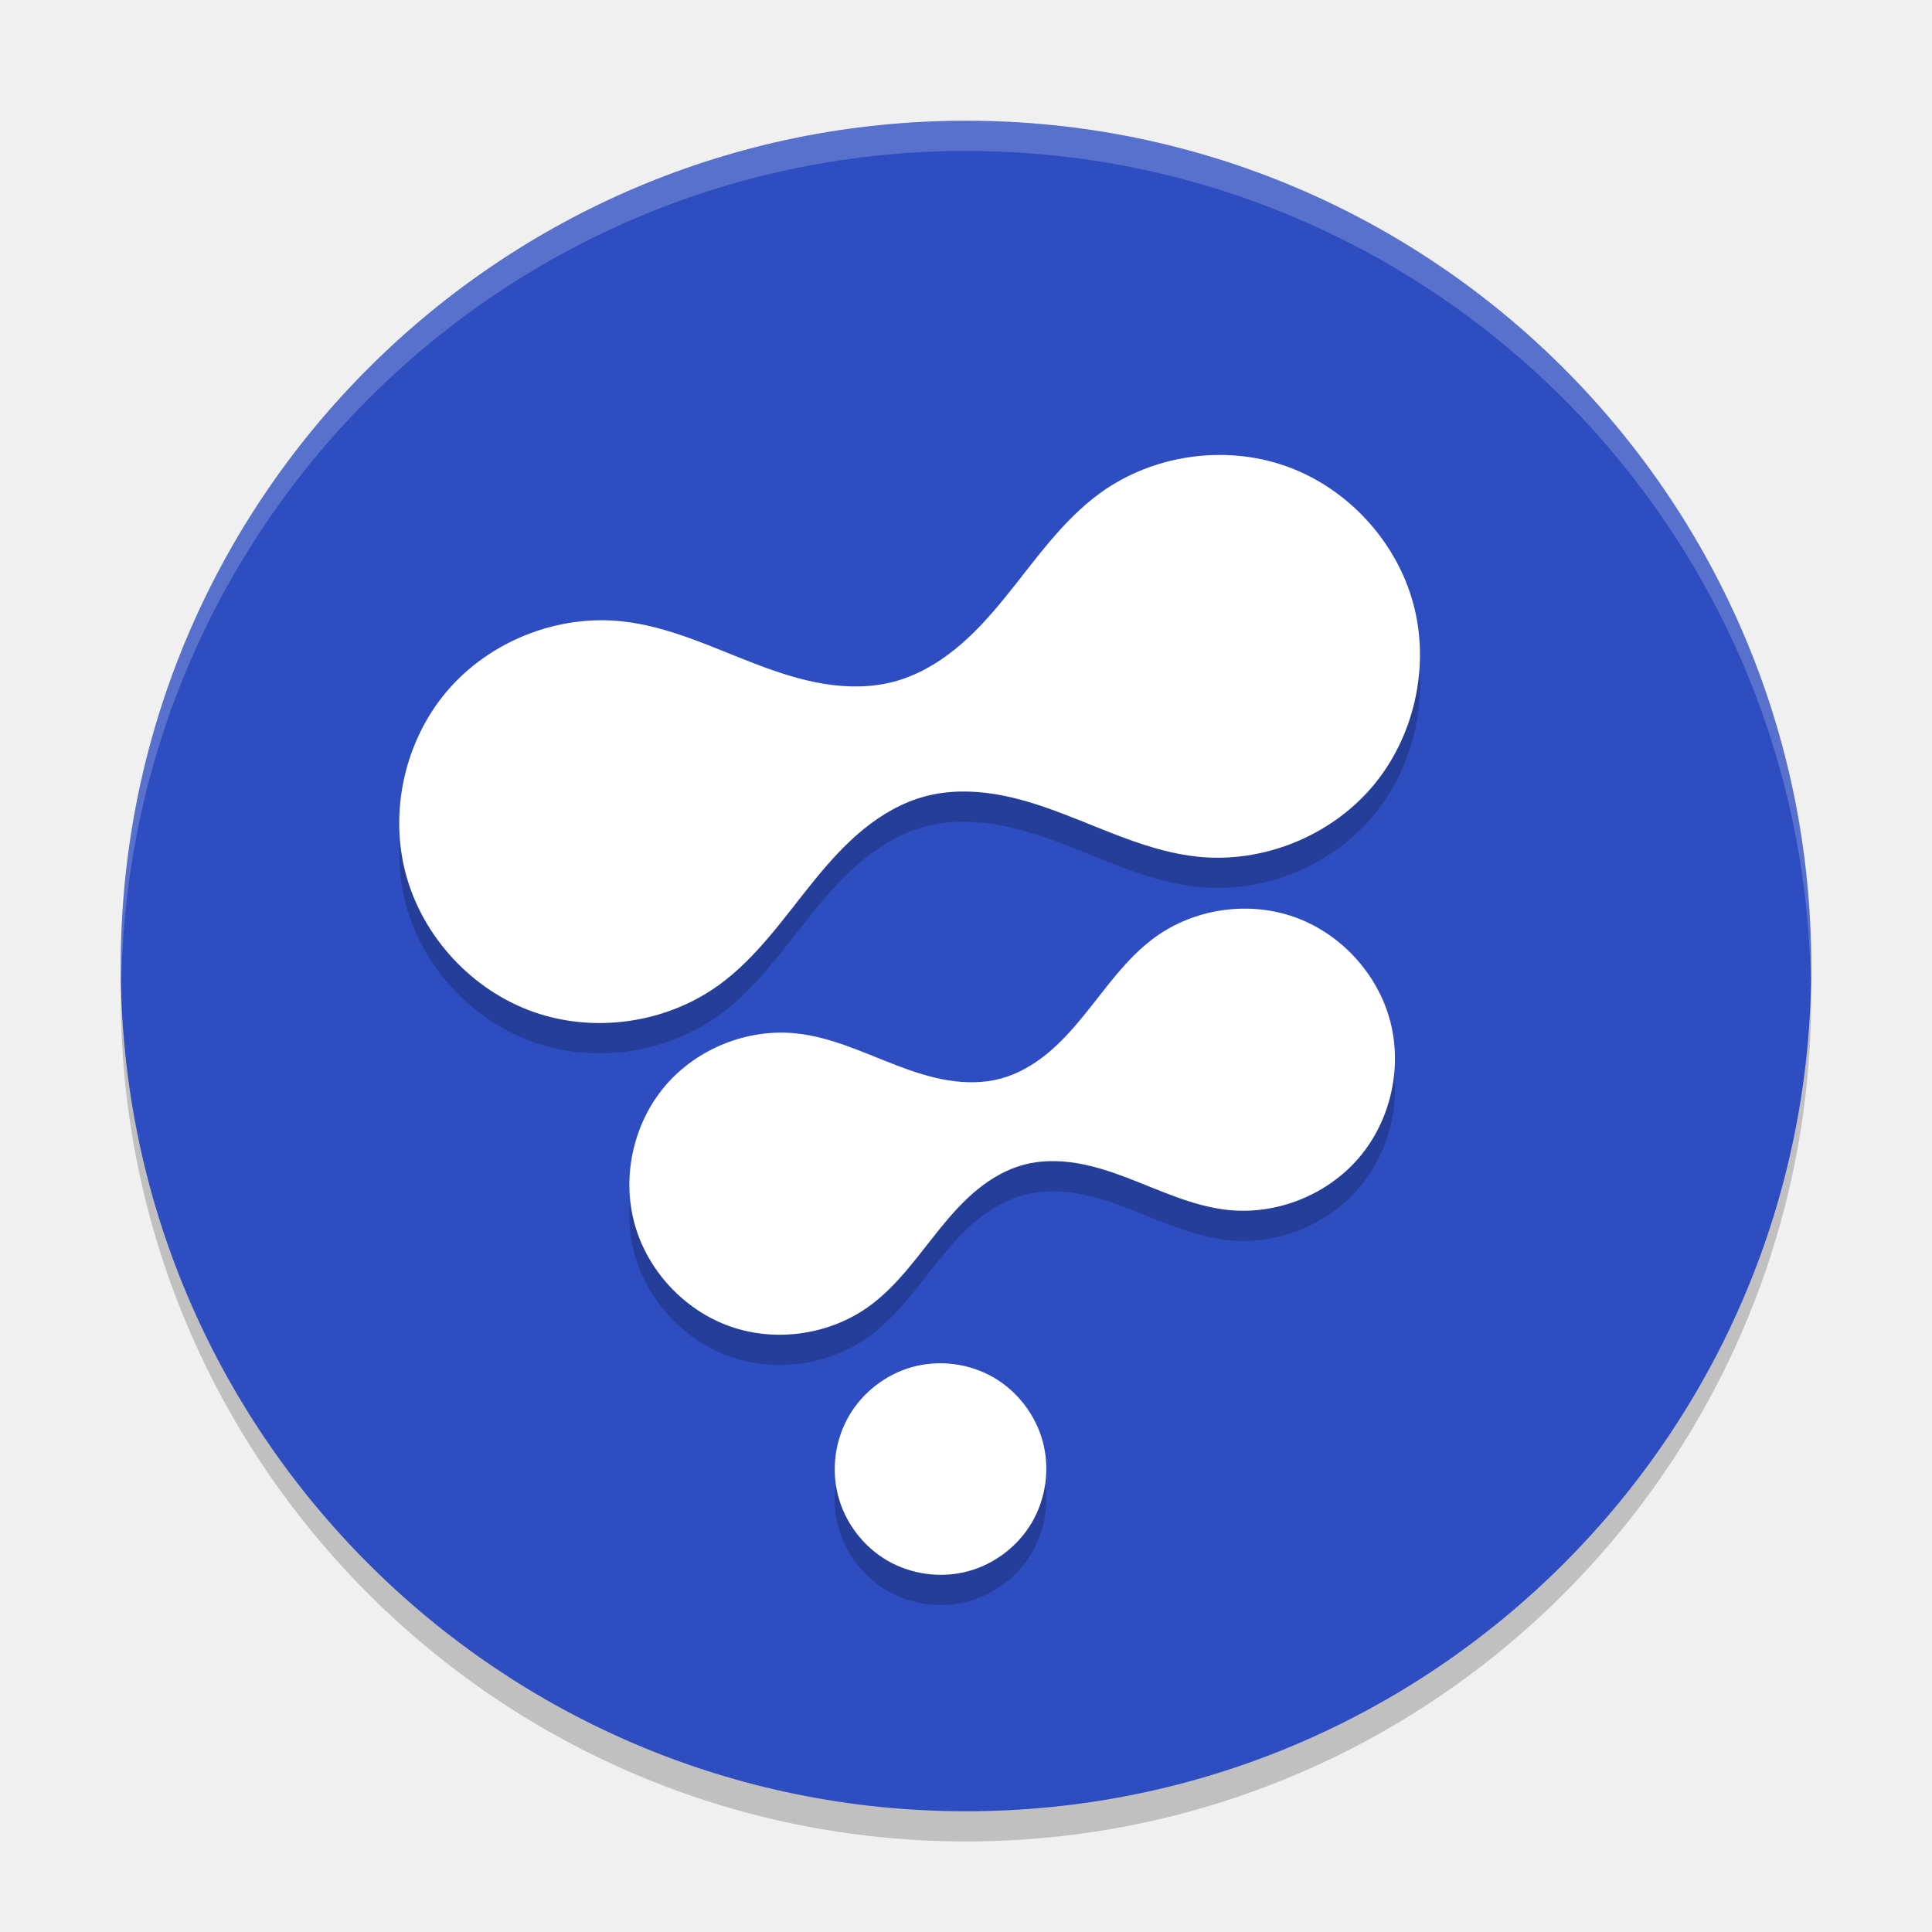
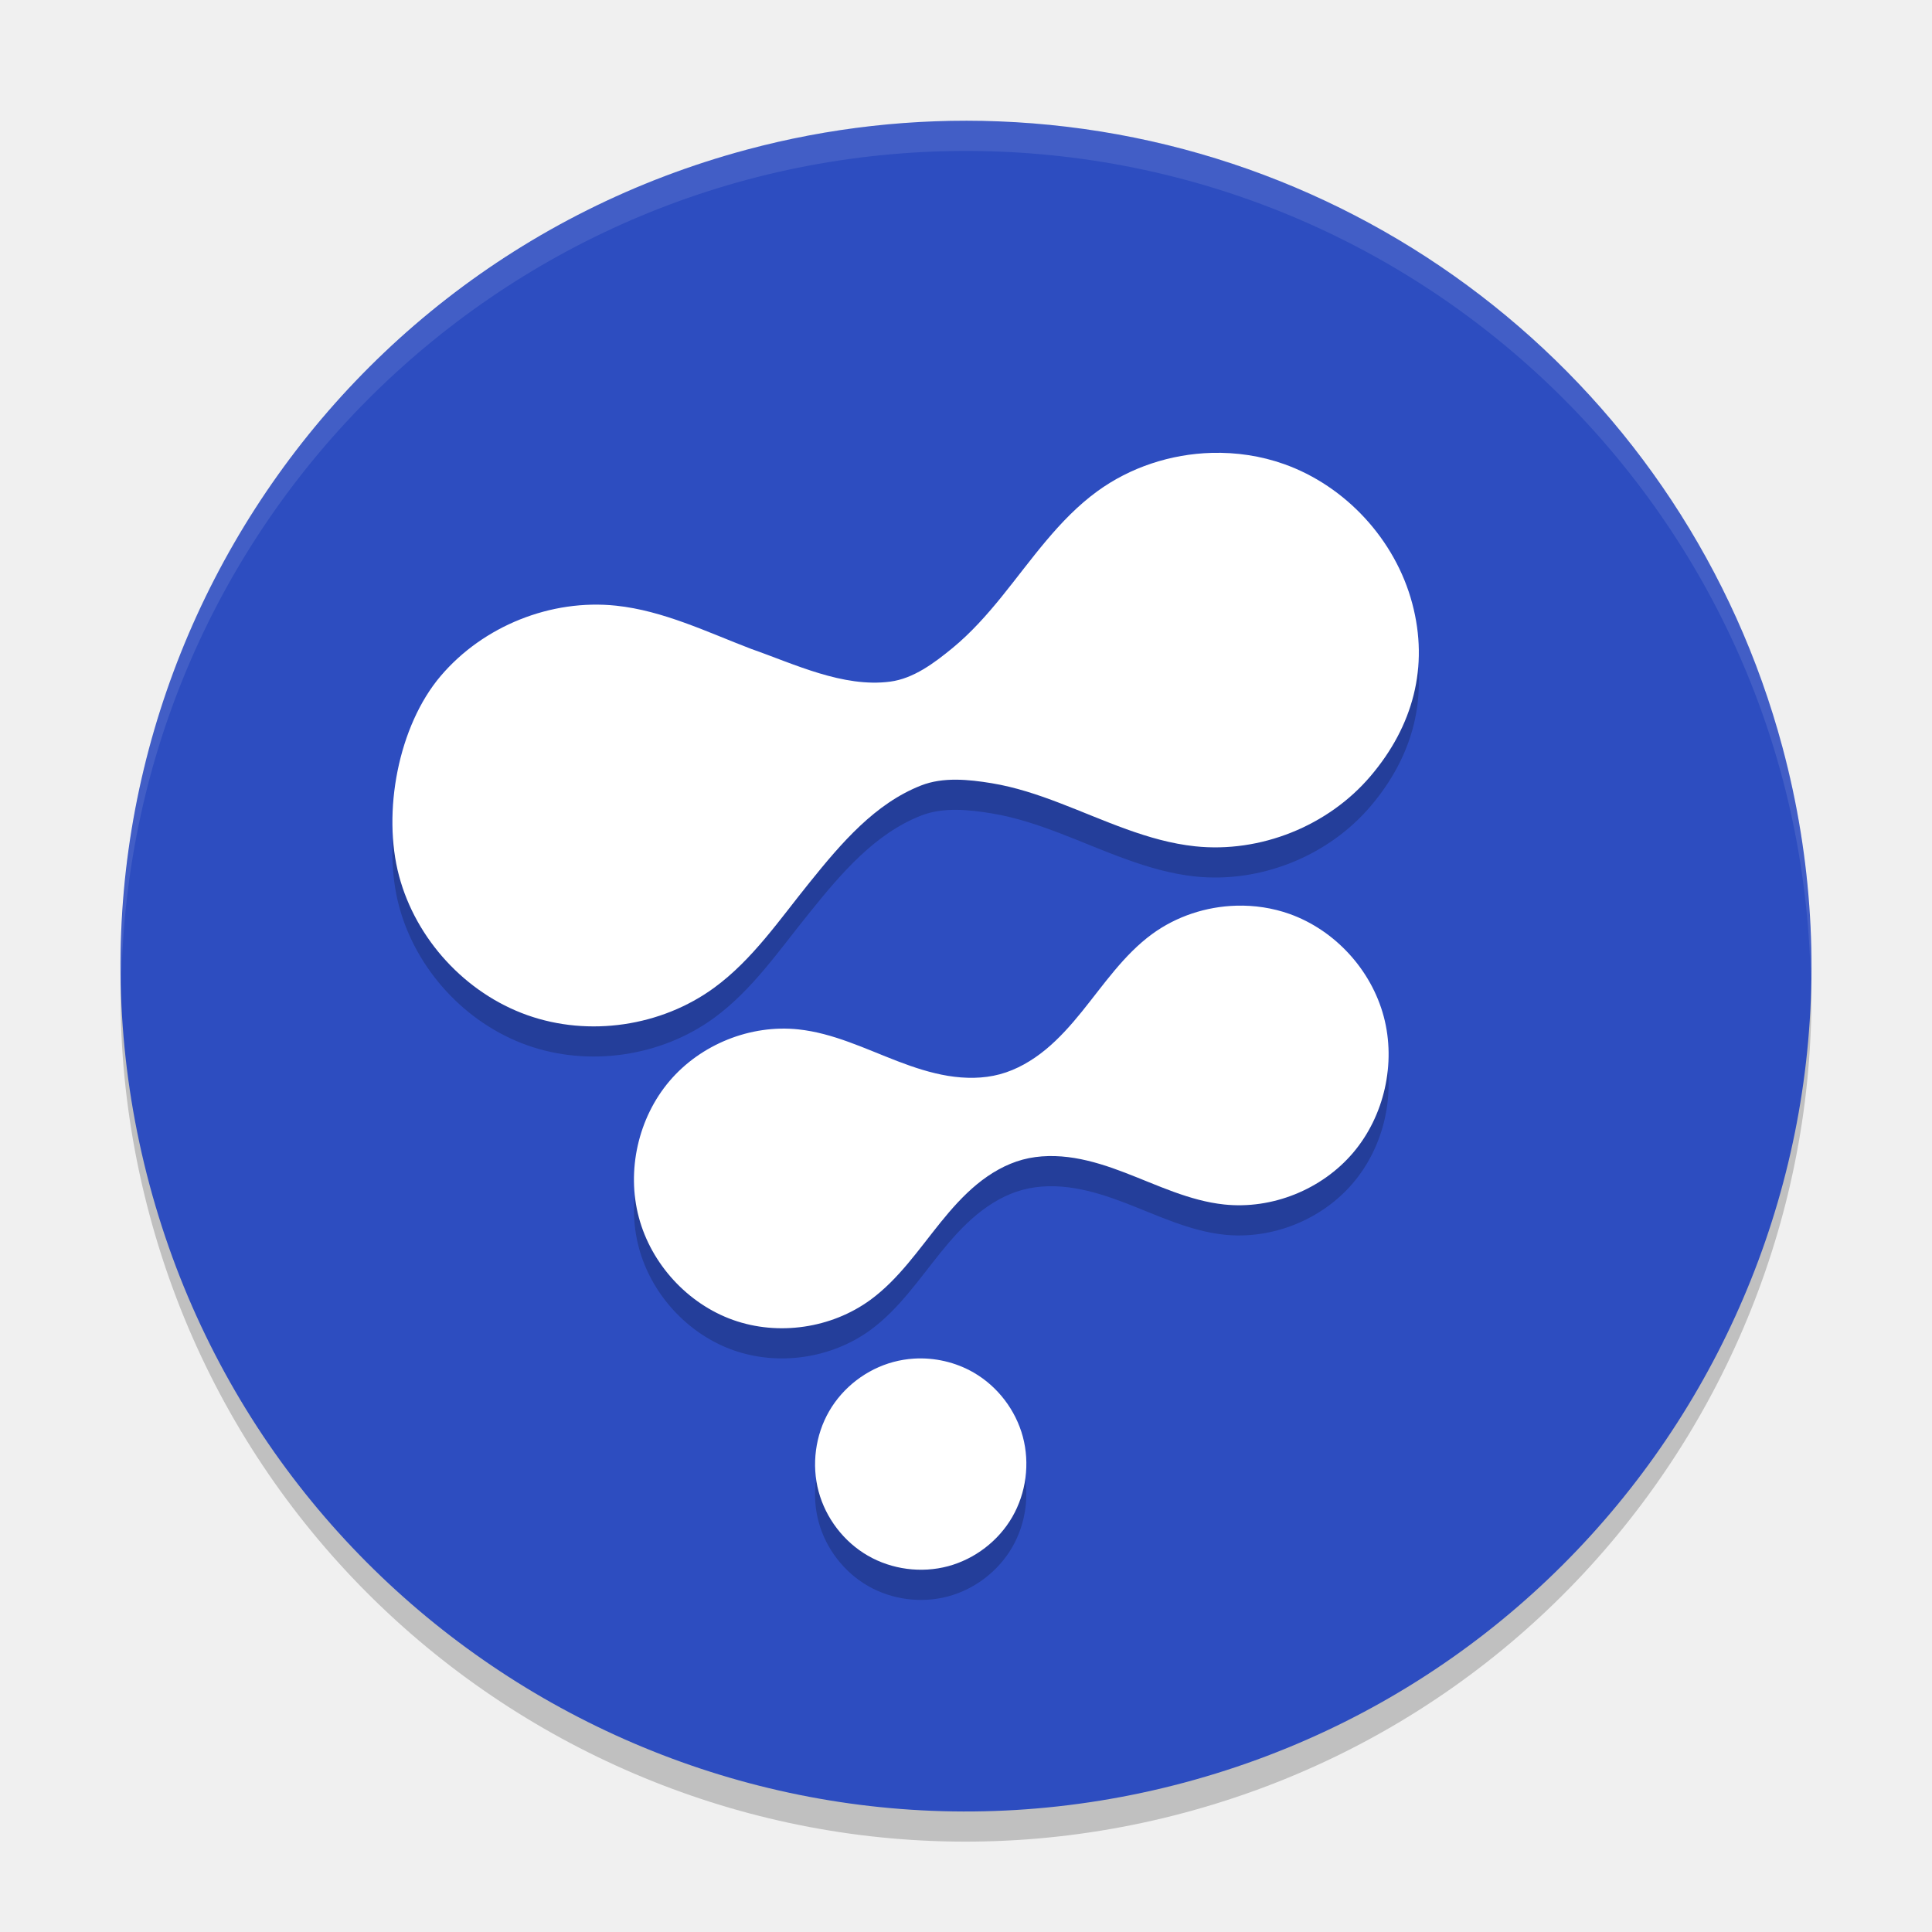
<svg xmlns="http://www.w3.org/2000/svg" width="64" height="64" version="1.1" viewBox="0 0 64 64">
-   <g>
-     <circle style="opacity:0.2" cx="32" cy="33" r="28" />
-     <circle style="fill:#2d4dc0" cx="32" cy="32" r="28" />
-     <path style="opacity:0.2;fill:#ffffff" d="M 32,4 A 28,28 0 0 0 4,32 28,28 0 0 0 4.021,32.586 28,28 0 0 1 32,5 28,28 0 0 1 59.979,32.414 28,28 0 0 0 60,32 28,28 0 0 0 32,4 Z" />
-     <path style="opacity:0.2" d="m 30.248,46.278 c -0.887,0.238 -1.67,0.839 -2.129,1.634 -0.459,0.795 -0.588,1.774 -0.35,2.661 0.238,0.887 0.839,1.67 1.634,2.129 0.795,0.459 1.774,0.588 2.661,0.35 0.887,-0.238 1.67,-0.839 2.129,-1.634 0.459,-0.795 0.588,-1.774 0.35,-2.661 -0.238,-0.887 -0.839,-1.67 -1.634,-2.129 -0.795,-0.459 -1.774,-0.588 -2.661,-0.35 z M 40.682,41.083 c 1.609,0.17 3.283,-0.498 4.334,-1.728 1.051,-1.23 1.449,-2.988 1.03,-4.55 -0.419,-1.562 -1.642,-2.886 -3.167,-3.426 -1.525,-0.54 -3.308,-0.281 -4.617,0.67 -0.948,0.689 -1.62,1.682 -2.36,2.592 -0.37,0.455 -0.763,0.895 -1.216,1.266 -0.454,0.371 -0.972,0.673 -1.538,0.825 -0.566,0.152 -1.166,0.149 -1.745,0.055 -0.579,-0.095 -1.139,-0.279 -1.686,-0.488 -1.095,-0.418 -2.174,-0.942 -3.34,-1.065 -1.609,-0.17 -3.283,0.498 -4.334,1.728 -1.051,1.23 -1.449,2.988 -1.03,4.55 0.419,1.562 1.642,2.886 3.167,3.426 1.525,0.54 3.308,0.281 4.617,-0.67 0.948,-0.689 1.62,-1.682 2.36,-2.592 0.37,-0.455 0.763,-0.895 1.216,-1.266 0.454,-0.371 0.972,-0.673 1.538,-0.825 0.566,-0.152 1.166,-0.149 1.745,-0.055 0.579,0.095 1.139,0.279 1.686,0.488 1.095,0.418 2.174,0.942 3.34,1.065 z M 39.669,29.38 c 2.145,0.226 4.377,-0.664 5.778,-2.304 1.401,-1.64 1.931,-3.984 1.373,-6.067 -0.558,-2.083 -2.19,-3.848 -4.223,-4.567 -2.033,-0.72 -4.411,-0.374 -6.156,0.894 -1.264,0.919 -2.16,2.243 -3.147,3.456 -0.493,0.606 -1.017,1.193 -1.622,1.688 -0.605,0.495 -1.296,0.897 -2.051,1.1 -0.755,0.202 -1.555,0.199 -2.326,0.073 -0.771,-0.126 -1.518,-0.372 -2.248,-0.651 -1.461,-0.557 -2.899,-1.256 -4.453,-1.42 -2.145,-0.226 -4.377,0.664 -5.778,2.304 -1.401,1.64 -1.931,3.984 -1.373,6.067 0.558,2.083 2.19,3.848 4.223,4.567 2.033,0.72 4.411,0.374 6.156,-0.894 1.264,-0.919 2.16,-2.243 3.147,-3.456 0.493,-0.606 1.017,-1.193 1.622,-1.688 0.605,-0.495 1.296,-0.897 2.051,-1.1 0.755,-0.202 1.555,-0.199 2.326,-0.073 0.771,0.126 1.518,0.372 2.248,0.651 1.461,0.557 2.899,1.256 4.453,1.42 z" />
-     <path d="m 30.248,45.277 c -0.887,0.238 -1.67,0.839 -2.129,1.634 -0.459,0.795 -0.588,1.774 -0.35,2.661 0.238,0.887 0.839,1.67 1.634,2.129 0.795,0.459 1.774,0.588 2.661,0.35 0.887,-0.238 1.67,-0.839 2.129,-1.634 0.459,-0.795 0.588,-1.774 0.35,-2.661 -0.238,-0.887 -0.839,-1.67 -1.634,-2.129 -0.795,-0.459 -1.774,-0.588 -2.661,-0.35 z M 40.682,40.082 c 1.609,0.17 3.283,-0.498 4.334,-1.728 1.051,-1.23 1.449,-2.988 1.03,-4.55 -0.419,-1.562 -1.642,-2.886 -3.167,-3.426 -1.525,-0.54 -3.308,-0.281 -4.617,0.67 -0.948,0.689 -1.62,1.682 -2.36,2.592 -0.37,0.455 -0.763,0.895 -1.216,1.266 -0.454,0.371 -0.972,0.673 -1.538,0.825 -0.566,0.152 -1.166,0.149 -1.745,0.055 -0.579,-0.095 -1.139,-0.279 -1.686,-0.488 -1.095,-0.418 -2.174,-0.942 -3.34,-1.065 -1.609,-0.17 -3.283,0.498 -4.334,1.728 -1.051,1.23 -1.449,2.988 -1.03,4.55 0.419,1.562 1.642,2.886 3.167,3.426 1.525,0.54 3.308,0.281 4.617,-0.67 0.948,-0.689 1.62,-1.682 2.36,-2.592 0.37,-0.455 0.763,-0.895 1.216,-1.266 0.454,-0.371 0.972,-0.673 1.538,-0.825 0.566,-0.152 1.166,-0.149 1.745,-0.055 0.579,0.095 1.139,0.279 1.686,0.488 1.095,0.418 2.174,0.942 3.34,1.065 z M 39.669,28.379 c 2.145,0.226 4.377,-0.664 5.778,-2.304 1.401,-1.64 1.931,-3.984 1.373,-6.067 -0.558,-2.083 -2.19,-3.848 -4.223,-4.567 -2.033,-0.72 -4.411,-0.374 -6.156,0.894 -1.264,0.919 -2.16,2.243 -3.147,3.456 -0.493,0.606 -1.017,1.193 -1.622,1.688 -0.605,0.495 -1.296,0.897 -2.051,1.1 -0.755,0.202 -1.555,0.199 -2.326,0.073 -0.771,-0.126 -1.518,-0.372 -2.248,-0.651 -1.461,-0.557 -2.899,-1.256 -4.453,-1.42 -2.145,-0.226 -4.377,0.664 -5.778,2.304 -1.401,1.64 -1.931,3.984 -1.373,6.067 0.558,2.083 2.19,3.848 4.223,4.567 2.033,0.72 4.411,0.374 6.156,-0.894 1.264,-0.919 2.16,-2.243 3.147,-3.456 0.493,-0.606 1.017,-1.193 1.622,-1.688 0.605,-0.495 1.296,-0.897 2.051,-1.1 0.755,-0.202 1.555,-0.199 2.326,-0.073 0.771,0.126 1.518,0.372 2.248,0.651 1.461,0.557 2.899,1.256 4.453,1.42 z" style="fill:#ffffff" />
-   </g>
+   <path d="M 33.07,5.02 A 27.999,27.999 0 0 0 24.754,5.954 27.999,27.999 0 0 0 4.954,40.246 27.999,27.999 0 0 0 39.246,60.046 27.999,27.999 0 0 0 59.046,25.754 27.999,27.999 0 0 0 33.07,5.02 Z" style="opacity:0.2" />
+   <path style="fill:#2d4dc0" d="M 33.07 4.02 A 28 28 0 0 0 24.754 4.953 A 28 28 0 0 0 4.953 39.246 A 28 28 0 0 0 39.246 59.047 A 28 28 0 0 0 59.047 24.754 A 28 28 0 0 0 33.07 4.02 z" />
+   <path d="m 40.141,16.002 c -1.354,0.037 -2.699,0.475 -3.795,1.275 -1.271,0.928 -2.172,2.264 -3.164,3.488 -0.496,0.612 -1.023,1.204 -1.631,1.703 -0.608,0.5 -1.289,1.009 -2.062,1.111 -1.562,0.206 -3.187,-0.589 -4.6,-1.082 -1.469,-0.562 -2.915,-1.268 -4.479,-1.434 -2.157,-0.228 -4.402,0.671 -5.811,2.326 -1.409,1.656 -1.942,4.522 -1.381,6.625 0.561,2.103 2.202,3.885 4.246,4.611 2.044,0.727 4.435,0.376 6.189,-0.904 1.271,-0.928 2.172,-2.264 3.164,-3.488 1.06,-1.319 2.174,-2.619 3.693,-3.215 0.726,-0.285 1.564,-0.201 2.34,-0.074 0.776,0.127 1.525,0.377 2.26,0.658 1.469,0.562 2.915,1.266 4.479,1.432 2.157,0.228 4.402,-0.669 5.811,-2.324 1.409,-1.656 1.942,-3.623 1.381,-5.727 -0.561,-2.103 -2.202,-3.885 -4.246,-4.611 -0.767,-0.272 -1.582,-0.393 -2.395,-0.371 z m 0.814,15 c -0.995,0.027 -1.983,0.35 -2.789,0.939 -0.935,0.684 -1.599,1.668 -2.328,2.57 -0.365,0.451 -0.752,0.888 -1.199,1.256 -0.447,0.368 -0.957,0.668 -1.516,0.818 -0.558,0.15 -1.148,0.147 -1.719,0.053 -0.57,-0.094 -1.124,-0.275 -1.664,-0.482 -1.08,-0.414 -2.142,-0.935 -3.291,-1.057 -1.586,-0.168 -3.236,0.493 -4.271,1.713 -1.036,1.22 -1.428,2.964 -1.016,4.514 0.413,1.55 1.618,2.863 3.121,3.398 1.503,0.535 3.261,0.277 4.551,-0.666 0.935,-0.684 1.599,-1.668 2.328,-2.57 0.365,-0.451 0.752,-0.888 1.199,-1.256 0.447,-0.368 0.957,-0.668 1.516,-0.818 0.558,-0.15 1.148,-0.147 1.719,-0.053 0.57,0.094 1.124,0.275 1.664,0.482 1.08,0.414 2.142,0.935 3.291,1.057 1.586,0.168 3.236,-0.493 4.271,-1.713 1.036,-1.22 1.428,-2.964 1.016,-4.514 C 45.425,33.124 44.22,31.811 42.717,31.276 42.153,31.075 41.552,30.986 40.955,31.002 Z M 30.271,46.006 c -0.229,0.014 -0.456,0.052 -0.678,0.111 -0.886,0.237 -1.668,0.837 -2.127,1.631 -0.459,0.794 -0.587,1.772 -0.35,2.658 0.237,0.886 0.837,1.668 1.631,2.127 0.794,0.459 1.772,0.587 2.658,0.35 0.886,-0.237 1.668,-0.837 2.127,-1.631 0.459,-0.794 0.587,-1.772 0.35,-2.658 -0.237,-0.886 -0.837,-1.668 -1.631,-2.127 -0.596,-0.344 -1.295,-0.503 -1.98,-0.461 z" style="opacity:0.2" />
+   <path style="fill:#ffffff" d="M 40.141 15.002 C 38.787 15.039 37.442 15.477 36.346 16.277 C 35.074 17.205 34.173 18.541 33.182 19.766 C 32.686 20.378 32.159 20.969 31.551 21.469 C 30.942 21.968 30.262 22.478 29.488 22.58 C 27.927 22.786 26.301 21.991 24.889 21.498 C 23.42 20.936 21.973 20.23 20.41 20.064 C 18.253 19.836 16.008 20.735 14.6 22.391 C 13.191 24.046 12.657 26.912 13.219 29.016 C 13.78 31.119 15.42 32.9 17.465 33.627 C 19.509 34.354 21.9 34.003 23.654 32.723 C 24.926 31.795 25.827 30.459 26.818 29.234 C 27.879 27.915 28.992 26.616 30.512 26.02 C 31.238 25.735 32.076 25.818 32.852 25.945 C 33.627 26.073 34.377 26.322 35.111 26.604 C 36.58 27.166 38.027 27.87 39.59 28.035 C 41.747 28.263 43.992 27.367 45.4 25.711 C 46.809 24.055 47.343 22.088 46.781 19.984 C 46.22 17.881 44.58 16.1 42.535 15.373 C 41.769 15.101 40.953 14.98 40.141 15.002 z M 40.955 30.002 C 39.96 30.029 38.972 30.352 38.166 30.941 C 37.231 31.625 36.567 32.61 35.838 33.512 C 35.473 33.963 35.086 34.399 34.639 34.768 C 34.191 35.136 33.681 35.435 33.123 35.586 C 32.565 35.736 31.975 35.732 31.404 35.639 C 30.834 35.545 30.28 35.363 29.74 35.156 C 28.66 34.742 27.599 34.222 26.449 34.1 C 24.863 33.931 23.214 34.593 22.178 35.812 C 21.142 37.032 20.749 38.776 21.162 40.326 C 21.575 41.876 22.78 43.189 24.283 43.725 C 25.786 44.26 27.544 44.002 28.834 43.059 C 29.769 42.375 30.433 41.39 31.162 40.488 C 31.527 40.037 31.914 39.601 32.361 39.232 C 32.809 38.864 33.319 38.565 33.877 38.414 C 34.435 38.264 35.025 38.268 35.596 38.361 C 36.166 38.455 36.72 38.637 37.26 38.844 C 38.34 39.258 39.401 39.778 40.551 39.9 C 42.137 40.069 43.786 39.407 44.822 38.188 C 45.858 36.968 46.251 35.224 45.838 33.674 C 45.425 32.124 44.22 30.811 42.717 30.275 C 42.153 30.075 41.552 29.985 40.955 30.002 z M 30.271 45.006 C 30.043 45.02 29.815 45.058 29.594 45.117 C 28.708 45.355 27.925 45.954 27.467 46.748 C 27.008 47.542 26.88 48.52 27.117 49.406 C 27.355 50.292 27.954 51.075 28.748 51.533 C 29.542 51.992 30.52 52.12 31.406 51.883 C 32.292 51.645 33.075 51.046 33.533 50.252 C 33.992 49.458 34.12 48.48 33.883 47.594 C 33.645 46.708 33.046 45.925 32.252 45.467 C 31.656 45.123 30.957 44.963 30.271 45.006 z" />
+   <path style="opacity:0.1;fill:#ffffff" d="M 32,4 A 28,28 0 0 0 4,32 28,28 0 0 0 4.021,32.586 28,28 0 0 1 32,5 28,28 0 0 1 59.979,32.414 28,28 0 0 0 60,32 28,28 0 0 0 32,4 Z" />
</svg>
